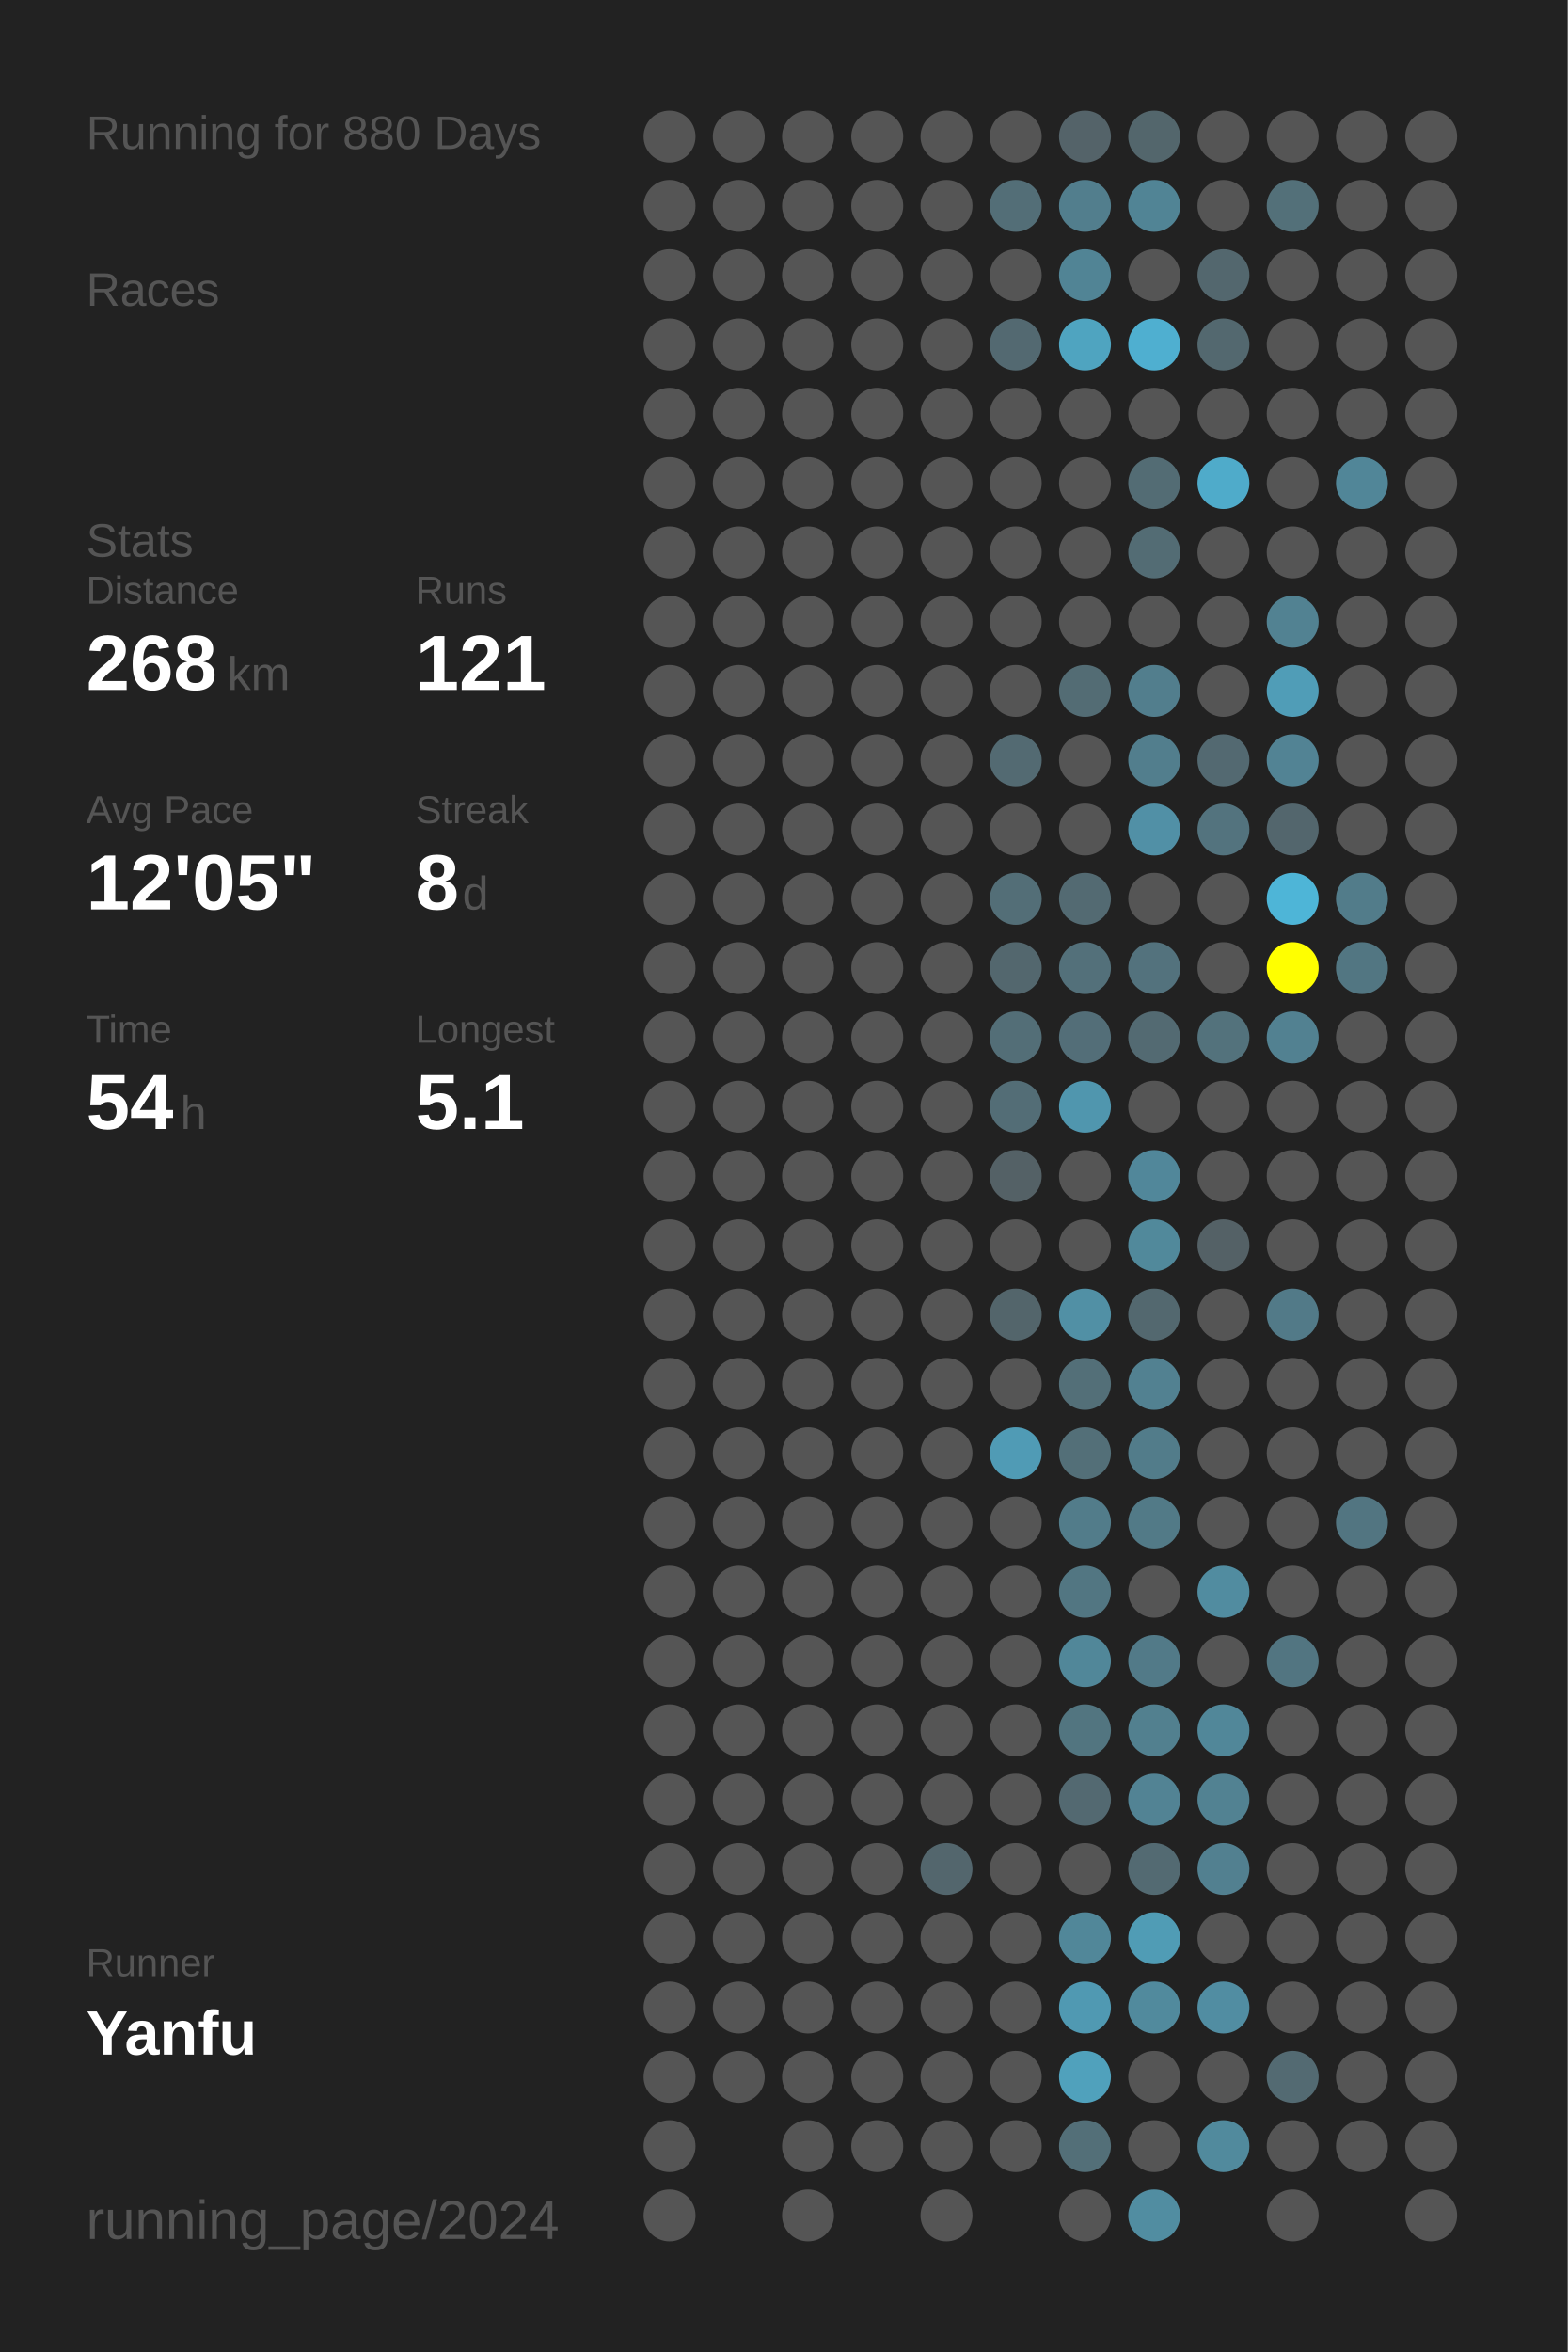
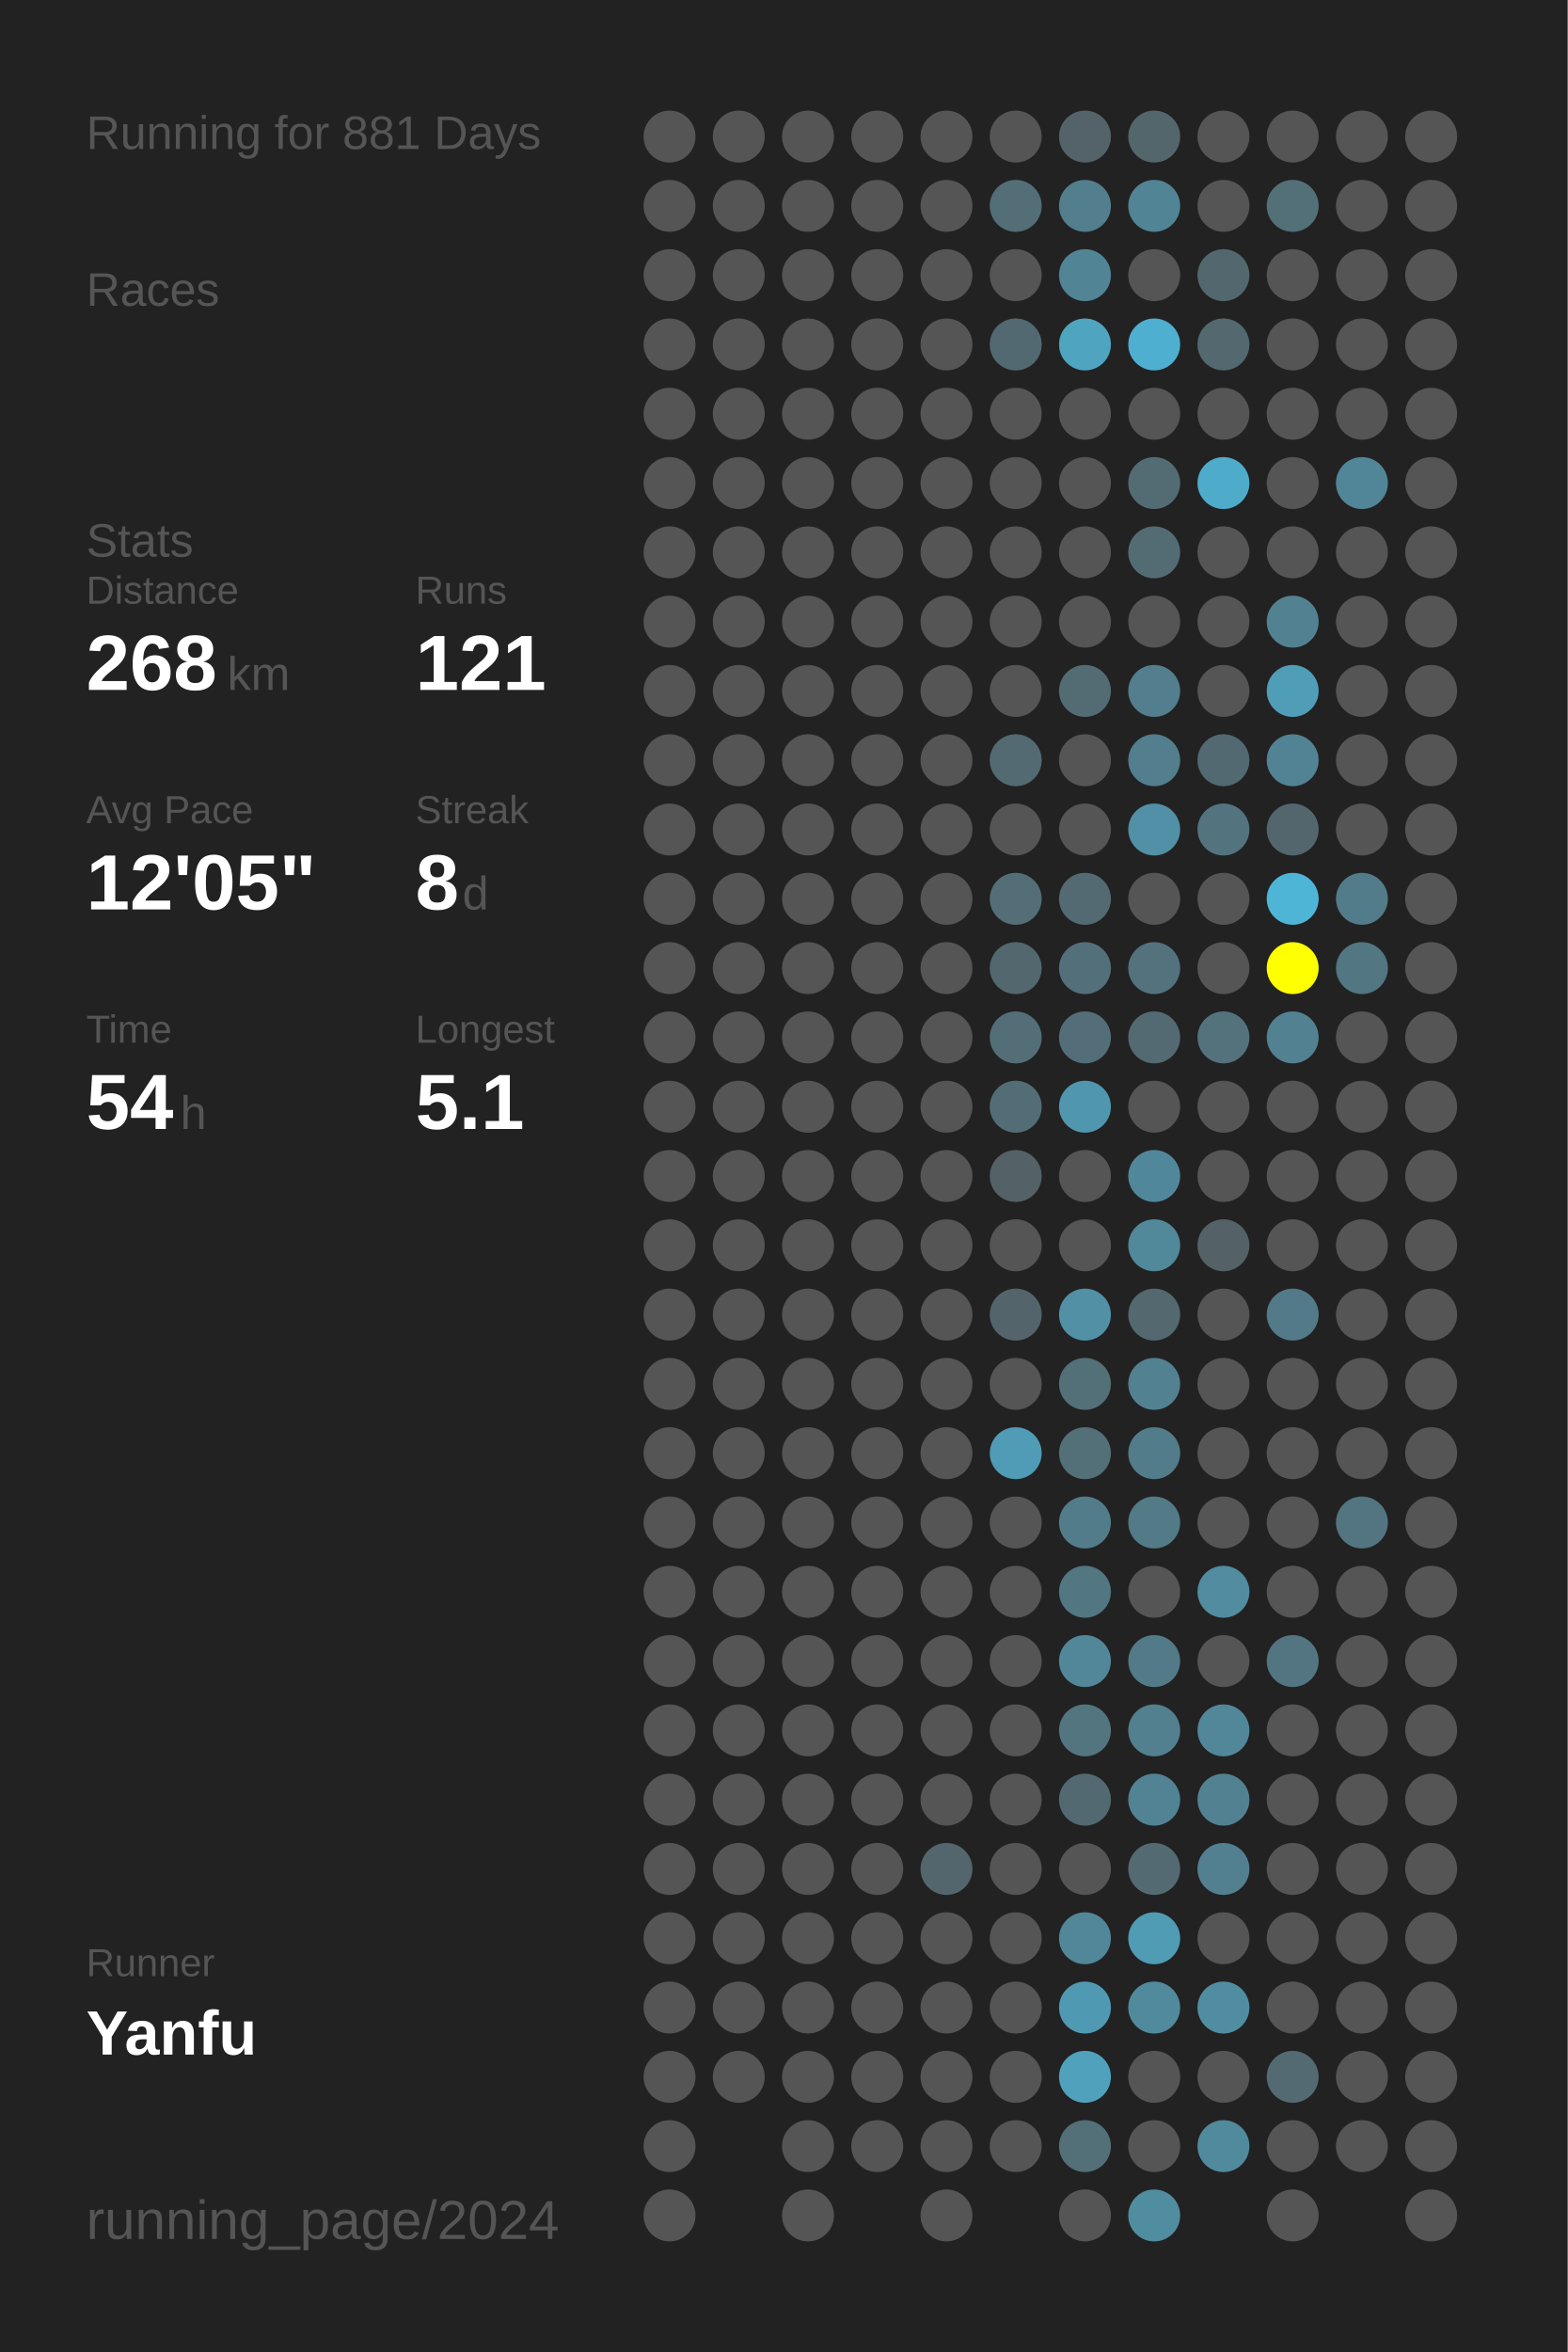
<svg xmlns="http://www.w3.org/2000/svg" baseProfile="full" height="300mm" version="1.1" viewBox="0,0,200,300" width="200mm">
  <defs />
  <rect fill="#222222" height="300" width="200" x="0" y="0" />
-   <text fill="#555555" style="font-size:6px; font-family:Arial;" x="11" y="19">Running for 880 Days</text>
+   <text fill="#555555" style="font-size:6px; font-family:Arial;" x="11" y="19">Running for 881 Days</text>
  <text fill="#555555" style="font-size:6px; font-family:Arial;" x="11" y="39">Races</text>
  <text fill="#555555" style="font-size:6px; font-family:Arial;" x="11" y="71">Stats</text>
  <text fill="#555555" style="font-size:5px; font-family:Arial;" x="11" y="77">Distance</text>
  <text fill="#FFFFFF" style="font-size:10px; font-family:Arial; font-weight:bold;" x="11" y="88">268</text>
  <text fill="#555555" style="font-size:6px; font-family:Arial;" x="29" y="88">km</text>
  <text fill="#555555" style="font-size:5px; font-family:Arial;" x="53" y="77">Runs</text>
  <text fill="#FFFFFF" style="font-size:10px; font-family:Arial; font-weight:bold;" x="53" y="88">121</text>
  <text fill="#555555" style="font-size:5px; font-family:Arial;" x="11" y="105">Avg Pace</text>
  <text fill="#FFFFFF" style="font-size:10px; font-family:Arial; font-weight:bold;" x="11" y="116">12'05"</text>
  <text fill="#555555" style="font-size:5px; font-family:Arial;" x="53" y="105">Streak</text>
  <text fill="#FFFFFF" style="font-size:10px; font-family:Arial; font-weight:bold;" x="53" y="116">8</text>
  <text fill="#555555" style="font-size:6px; font-family:Arial;" x="59" y="116">d</text>
  <text fill="#555555" style="font-size:5px; font-family:Arial;" x="11" y="133">Time</text>
  <text fill="#FFFFFF" style="font-size:10px; font-family:Arial; font-weight:bold;" x="11" y="144">54</text>
  <text fill="#555555" style="font-size:6px; font-family:Arial;" x="23" y="144">h</text>
  <text fill="#555555" style="font-size:5px; font-family:Arial;" x="53" y="133">Longest</text>
  <text fill="#FFFFFF" style="font-size:10px; font-family:Arial; font-weight:bold;" x="53" y="144">5.1</text>
  <text fill="#555555" style="font-size:5px; font-family:Arial;" x="11" y="252.065">Runner</text>
  <text fill="#FFFFFF" style="font-size:8px; font-family:Arial; font-weight:bold;" x="11" y="262.065">Yanfu</text>
  <text fill="#555555" style="font-size:7px; font-family:Arial;" x="11" y="285.581">running_page/2024</text>
  <circle cx="85.417" cy="17.419" fill="#555555" r="3.312" />
  <circle cx="85.417" cy="26.258" fill="#555555" r="3.312" />
  <circle cx="85.417" cy="35.097" fill="#555555" r="3.312" />
  <circle cx="85.417" cy="43.935" fill="#555555" r="3.312" />
  <circle cx="85.417" cy="52.774" fill="#555555" r="3.312" />
  <circle cx="85.417" cy="61.613" fill="#555555" r="3.312" />
  <circle cx="85.417" cy="70.452" fill="#555555" r="3.312" />
  <circle cx="85.417" cy="79.29" fill="#555555" r="3.312" />
  <circle cx="85.417" cy="88.129" fill="#555555" r="3.312" />
  <circle cx="85.417" cy="96.968" fill="#555555" r="3.312" />
  <circle cx="85.417" cy="105.806" fill="#555555" r="3.312" />
  <circle cx="85.417" cy="114.645" fill="#555555" r="3.312" />
  <circle cx="85.417" cy="123.484" fill="#555555" r="3.312" />
  <circle cx="85.417" cy="132.323" fill="#555555" r="3.312" />
  <circle cx="85.417" cy="141.161" fill="#555555" r="3.312" />
  <circle cx="85.417" cy="150" fill="#555555" r="3.312" />
  <circle cx="85.417" cy="158.839" fill="#555555" r="3.312" />
  <circle cx="85.417" cy="167.677" fill="#555555" r="3.312" />
  <circle cx="85.417" cy="176.516" fill="#555555" r="3.312" />
  <circle cx="85.417" cy="185.355" fill="#555555" r="3.312" />
  <circle cx="85.417" cy="194.194" fill="#555555" r="3.312" />
  <circle cx="85.417" cy="203.032" fill="#555555" r="3.312" />
  <circle cx="85.417" cy="211.871" fill="#555555" r="3.312" />
  <circle cx="85.417" cy="220.71" fill="#555555" r="3.312" />
  <circle cx="85.417" cy="229.548" fill="#555555" r="3.312" />
  <circle cx="85.417" cy="238.387" fill="#555555" r="3.312" />
  <circle cx="85.417" cy="247.226" fill="#555555" r="3.312" />
  <circle cx="85.417" cy="256.065" fill="#555555" r="3.312" />
  <circle cx="85.417" cy="264.903" fill="#555555" r="3.312" />
  <circle cx="85.417" cy="273.742" fill="#555555" r="3.312" />
  <circle cx="85.417" cy="282.581" fill="#555555" r="3.312" />
  <circle cx="94.25" cy="17.419" fill="#555555" r="3.312" />
  <circle cx="94.25" cy="26.258" fill="#555555" r="3.312" />
  <circle cx="94.25" cy="35.097" fill="#555555" r="3.312" />
  <circle cx="94.25" cy="43.935" fill="#555555" r="3.312" />
  <circle cx="94.25" cy="52.774" fill="#555555" r="3.312" />
  <circle cx="94.25" cy="61.613" fill="#555555" r="3.312" />
  <circle cx="94.25" cy="70.452" fill="#555555" r="3.312" />
  <circle cx="94.25" cy="79.29" fill="#555555" r="3.312" />
  <circle cx="94.25" cy="88.129" fill="#555555" r="3.312" />
  <circle cx="94.25" cy="96.968" fill="#555555" r="3.312" />
  <circle cx="94.25" cy="105.806" fill="#555555" r="3.312" />
  <circle cx="94.25" cy="114.645" fill="#555555" r="3.312" />
  <circle cx="94.25" cy="123.484" fill="#555555" r="3.312" />
  <circle cx="94.25" cy="132.323" fill="#555555" r="3.312" />
  <circle cx="94.25" cy="141.161" fill="#555555" r="3.312" />
  <circle cx="94.25" cy="150" fill="#555555" r="3.312" />
  <circle cx="94.25" cy="158.839" fill="#555555" r="3.312" />
  <circle cx="94.25" cy="167.677" fill="#555555" r="3.312" />
  <circle cx="94.25" cy="176.516" fill="#555555" r="3.312" />
  <circle cx="94.25" cy="185.355" fill="#555555" r="3.312" />
  <circle cx="94.25" cy="194.194" fill="#555555" r="3.312" />
  <circle cx="94.25" cy="203.032" fill="#555555" r="3.312" />
  <circle cx="94.25" cy="211.871" fill="#555555" r="3.312" />
  <circle cx="94.25" cy="220.71" fill="#555555" r="3.312" />
  <circle cx="94.25" cy="229.548" fill="#555555" r="3.312" />
  <circle cx="94.25" cy="238.387" fill="#555555" r="3.312" />
  <circle cx="94.25" cy="247.226" fill="#555555" r="3.312" />
  <circle cx="94.25" cy="256.065" fill="#555555" r="3.312" />
  <circle cx="94.25" cy="264.903" fill="#555555" r="3.312" />
  <circle cx="103.083" cy="17.419" fill="#555555" r="3.312" />
  <circle cx="103.083" cy="26.258" fill="#555555" r="3.312" />
  <circle cx="103.083" cy="35.097" fill="#555555" r="3.312" />
  <circle cx="103.083" cy="43.935" fill="#555555" r="3.312" />
  <circle cx="103.083" cy="52.774" fill="#555555" r="3.312" />
  <circle cx="103.083" cy="61.613" fill="#555555" r="3.312" />
  <circle cx="103.083" cy="70.452" fill="#555555" r="3.312" />
  <circle cx="103.083" cy="79.29" fill="#555555" r="3.312" />
  <circle cx="103.083" cy="88.129" fill="#555555" r="3.312" />
  <circle cx="103.083" cy="96.968" fill="#555555" r="3.312" />
  <circle cx="103.083" cy="105.806" fill="#555555" r="3.312" />
  <circle cx="103.083" cy="114.645" fill="#555555" r="3.312" />
  <circle cx="103.083" cy="123.484" fill="#555555" r="3.312" />
  <circle cx="103.083" cy="132.323" fill="#555555" r="3.312" />
  <circle cx="103.083" cy="141.161" fill="#555555" r="3.312" />
  <circle cx="103.083" cy="150" fill="#555555" r="3.312" />
  <circle cx="103.083" cy="158.839" fill="#555555" r="3.312" />
  <circle cx="103.083" cy="167.677" fill="#555555" r="3.312" />
  <circle cx="103.083" cy="176.516" fill="#555555" r="3.312" />
  <circle cx="103.083" cy="185.355" fill="#555555" r="3.312" />
  <circle cx="103.083" cy="194.194" fill="#555555" r="3.312" />
  <circle cx="103.083" cy="203.032" fill="#555555" r="3.312" />
  <circle cx="103.083" cy="211.871" fill="#555555" r="3.312" />
  <circle cx="103.083" cy="220.71" fill="#555555" r="3.312" />
  <circle cx="103.083" cy="229.548" fill="#555555" r="3.312" />
  <circle cx="103.083" cy="238.387" fill="#555555" r="3.312" />
  <circle cx="103.083" cy="247.226" fill="#555555" r="3.312" />
  <circle cx="103.083" cy="256.065" fill="#555555" r="3.312" />
  <circle cx="103.083" cy="264.903" fill="#555555" r="3.312" />
  <circle cx="103.083" cy="273.742" fill="#555555" r="3.312" />
  <circle cx="103.083" cy="282.581" fill="#555555" r="3.312" />
  <circle cx="111.917" cy="17.419" fill="#555555" r="3.312" />
  <circle cx="111.917" cy="26.258" fill="#555555" r="3.312" />
  <circle cx="111.917" cy="35.097" fill="#555555" r="3.312" />
  <circle cx="111.917" cy="43.935" fill="#555555" r="3.312" />
  <circle cx="111.917" cy="52.774" fill="#555555" r="3.312" />
  <circle cx="111.917" cy="61.613" fill="#555555" r="3.312" />
  <circle cx="111.917" cy="70.452" fill="#555555" r="3.312" />
  <circle cx="111.917" cy="79.29" fill="#555555" r="3.312" />
  <circle cx="111.917" cy="88.129" fill="#555555" r="3.312" />
  <circle cx="111.917" cy="96.968" fill="#555555" r="3.312" />
  <circle cx="111.917" cy="105.806" fill="#555555" r="3.312" />
  <circle cx="111.917" cy="114.645" fill="#555555" r="3.312" />
  <circle cx="111.917" cy="123.484" fill="#555555" r="3.312" />
  <circle cx="111.917" cy="132.323" fill="#555555" r="3.312" />
  <circle cx="111.917" cy="141.161" fill="#555555" r="3.312" />
  <circle cx="111.917" cy="150" fill="#555555" r="3.312" />
  <circle cx="111.917" cy="158.839" fill="#555555" r="3.312" />
  <circle cx="111.917" cy="167.677" fill="#555555" r="3.312" />
  <circle cx="111.917" cy="176.516" fill="#555555" r="3.312" />
  <circle cx="111.917" cy="185.355" fill="#555555" r="3.312" />
  <circle cx="111.917" cy="194.194" fill="#555555" r="3.312" />
  <circle cx="111.917" cy="203.032" fill="#555555" r="3.312" />
  <circle cx="111.917" cy="211.871" fill="#555555" r="3.312" />
  <circle cx="111.917" cy="220.71" fill="#555555" r="3.312" />
  <circle cx="111.917" cy="229.548" fill="#555555" r="3.312" />
  <circle cx="111.917" cy="238.387" fill="#555555" r="3.312" />
  <circle cx="111.917" cy="247.226" fill="#555555" r="3.312" />
  <circle cx="111.917" cy="256.065" fill="#555555" r="3.312" />
  <circle cx="111.917" cy="264.903" fill="#555555" r="3.312" />
  <circle cx="111.917" cy="273.742" fill="#555555" r="3.312" />
  <circle cx="120.75" cy="17.419" fill="#555555" r="3.312" />
  <circle cx="120.75" cy="26.258" fill="#555555" r="3.312" />
  <circle cx="120.75" cy="35.097" fill="#555555" r="3.312" />
  <circle cx="120.75" cy="43.935" fill="#555555" r="3.312" />
  <circle cx="120.75" cy="52.774" fill="#555555" r="3.312" />
  <circle cx="120.75" cy="61.613" fill="#555555" r="3.312" />
  <circle cx="120.75" cy="70.452" fill="#555555" r="3.312" />
  <circle cx="120.75" cy="79.29" fill="#555555" r="3.312" />
  <circle cx="120.75" cy="88.129" fill="#555555" r="3.312" />
  <circle cx="120.75" cy="96.968" fill="#555555" r="3.312" />
  <circle cx="120.75" cy="105.806" fill="#555555" r="3.312" />
  <circle cx="120.75" cy="114.645" fill="#555555" r="3.312" />
  <circle cx="120.75" cy="123.484" fill="#555555" r="3.312" />
  <circle cx="120.75" cy="132.323" fill="#555555" r="3.312" />
  <circle cx="120.75" cy="141.161" fill="#555555" r="3.312" />
  <circle cx="120.75" cy="150" fill="#555555" r="3.312" />
  <circle cx="120.75" cy="158.839" fill="#555555" r="3.312" />
  <circle cx="120.75" cy="167.677" fill="#555555" r="3.312" />
  <circle cx="120.75" cy="176.516" fill="#555555" r="3.312" />
  <circle cx="120.75" cy="185.355" fill="#555555" r="3.312" />
  <circle cx="120.75" cy="194.194" fill="#555555" r="3.312" />
  <circle cx="120.75" cy="203.032" fill="#555555" r="3.312" />
  <circle cx="120.75" cy="211.871" fill="#555555" r="3.312" />
  <circle cx="120.75" cy="220.71" fill="#555555" r="3.312" />
  <circle cx="120.75" cy="229.548" fill="#555555" r="3.312" />
  <circle cx="120.75" cy="238.387" fill="#53666d" r="3.312" />
  <circle cx="120.75" cy="247.226" fill="#555555" r="3.312" />
  <circle cx="120.75" cy="256.065" fill="#555555" r="3.312" />
  <circle cx="120.75" cy="264.903" fill="#555555" r="3.312" />
  <circle cx="120.75" cy="273.742" fill="#555555" r="3.312" />
  <circle cx="120.75" cy="282.581" fill="#555555" r="3.312" />
  <circle cx="129.583" cy="17.419" fill="#555555" r="3.312" />
  <circle cx="129.583" cy="26.258" fill="#536e77" r="3.312" />
  <circle cx="129.583" cy="35.097" fill="#555555" r="3.312" />
  <circle cx="129.583" cy="43.935" fill="#536971" r="3.312" />
  <circle cx="129.583" cy="52.774" fill="#555555" r="3.312" />
  <circle cx="129.583" cy="61.613" fill="#555555" r="3.312" />
  <circle cx="129.583" cy="70.452" fill="#555555" r="3.312" />
  <circle cx="129.583" cy="79.29" fill="#555555" r="3.312" />
  <circle cx="129.583" cy="88.129" fill="#555555" r="3.312" />
  <circle cx="129.583" cy="96.968" fill="#536a72" r="3.312" />
  <circle cx="129.583" cy="105.806" fill="#555555" r="3.312" />
  <circle cx="129.583" cy="114.645" fill="#536e77" r="3.312" />
  <circle cx="129.583" cy="123.484" fill="#53676e" r="3.312" />
  <circle cx="129.583" cy="132.323" fill="#536e77" r="3.312" />
  <circle cx="129.583" cy="141.161" fill="#536d76" r="3.312" />
  <circle cx="129.583" cy="150" fill="#546166" r="3.312" />
  <circle cx="129.583" cy="158.839" fill="#555555" r="3.312" />
  <circle cx="129.583" cy="167.677" fill="#53656b" r="3.312" />
  <circle cx="129.583" cy="176.516" fill="#555555" r="3.312" />
  <circle cx="129.583" cy="185.355" fill="#509bb5" r="3.312" />
  <circle cx="129.583" cy="194.194" fill="#555555" r="3.312" />
  <circle cx="129.583" cy="203.032" fill="#555555" r="3.312" />
  <circle cx="129.583" cy="211.871" fill="#555555" r="3.312" />
  <circle cx="129.583" cy="220.71" fill="#555555" r="3.312" />
  <circle cx="129.583" cy="229.548" fill="#555555" r="3.312" />
  <circle cx="129.583" cy="238.387" fill="#555555" r="3.312" />
  <circle cx="129.583" cy="247.226" fill="#555555" r="3.312" />
  <circle cx="129.583" cy="256.065" fill="#555555" r="3.312" />
  <circle cx="129.583" cy="264.903" fill="#555555" r="3.312" />
  <circle cx="129.583" cy="273.742" fill="#555555" r="3.312" />
  <circle cx="138.417" cy="17.419" fill="#546369" r="3.312" />
  <circle cx="138.417" cy="26.258" fill="#527e8d" r="3.312" />
  <circle cx="138.417" cy="35.097" fill="#518495" r="3.312" />
  <circle cx="138.417" cy="43.935" fill="#4fa4c0" r="3.312" />
  <circle cx="138.417" cy="52.774" fill="#555555" r="3.312" />
  <circle cx="138.417" cy="61.613" fill="#555555" r="3.312" />
  <circle cx="138.417" cy="70.452" fill="#555555" r="3.312" />
  <circle cx="138.417" cy="79.29" fill="#555555" r="3.312" />
  <circle cx="138.417" cy="88.129" fill="#536c74" r="3.312" />
  <circle cx="138.417" cy="96.968" fill="#555555" r="3.312" />
  <circle cx="138.417" cy="105.806" fill="#555555" r="3.312" />
  <circle cx="138.417" cy="114.645" fill="#536a72" r="3.312" />
  <circle cx="138.417" cy="123.484" fill="#53707a" r="3.312" />
  <circle cx="138.417" cy="132.323" fill="#536e78" r="3.312" />
  <circle cx="138.417" cy="141.161" fill="#5096ae" r="3.312" />
  <circle cx="138.417" cy="150" fill="#555555" r="3.312" />
  <circle cx="138.417" cy="158.839" fill="#555555" r="3.312" />
  <circle cx="138.417" cy="167.677" fill="#5190a5" r="3.312" />
  <circle cx="138.417" cy="176.516" fill="#536f78" r="3.312" />
  <circle cx="138.417" cy="185.355" fill="#536f78" r="3.312" />
  <circle cx="138.417" cy="194.194" fill="#527c8a" r="3.312" />
  <circle cx="138.417" cy="203.032" fill="#527682" r="3.312" />
  <circle cx="138.417" cy="211.871" fill="#518799" r="3.312" />
  <circle cx="138.417" cy="220.71" fill="#527580" r="3.312" />
  <circle cx="138.417" cy="229.548" fill="#536971" r="3.312" />
  <circle cx="138.417" cy="238.387" fill="#555555" r="3.312" />
  <circle cx="138.417" cy="247.226" fill="#518799" r="3.312" />
  <circle cx="138.417" cy="256.065" fill="#5099b2" r="3.312" />
  <circle cx="138.417" cy="264.903" fill="#50a1bc" r="3.312" />
  <circle cx="138.417" cy="273.742" fill="#536f78" r="3.312" />
  <circle cx="138.417" cy="282.581" fill="#555555" r="3.312" />
  <circle cx="147.25" cy="17.419" fill="#53666c" r="3.312" />
  <circle cx="147.25" cy="26.258" fill="#518495" r="3.312" />
  <circle cx="147.25" cy="35.097" fill="#555555" r="3.312" />
  <circle cx="147.25" cy="43.935" fill="#4fafd0" r="3.312" />
  <circle cx="147.25" cy="52.774" fill="#555555" r="3.312" />
  <circle cx="147.25" cy="61.613" fill="#536c74" r="3.312" />
  <circle cx="147.25" cy="70.452" fill="#536c74" r="3.312" />
  <circle cx="147.25" cy="79.29" fill="#555555" r="3.312" />
  <circle cx="147.25" cy="88.129" fill="#527e8d" r="3.312" />
  <circle cx="147.25" cy="96.968" fill="#527e8d" r="3.312" />
  <circle cx="147.25" cy="105.806" fill="#5190a6" r="3.312" />
  <circle cx="147.25" cy="114.645" fill="#555555" r="3.312" />
  <circle cx="147.25" cy="123.484" fill="#53727d" r="3.312" />
  <circle cx="147.25" cy="132.323" fill="#536a72" r="3.312" />
  <circle cx="147.25" cy="141.161" fill="#555555" r="3.312" />
  <circle cx="147.25" cy="150" fill="#51879a" r="3.312" />
  <circle cx="147.25" cy="158.839" fill="#51899b" r="3.312" />
  <circle cx="147.25" cy="167.677" fill="#53686f" r="3.312" />
  <circle cx="147.25" cy="176.516" fill="#528191" r="3.312" />
  <circle cx="147.25" cy="185.355" fill="#527c8a" r="3.312" />
  <circle cx="147.25" cy="194.194" fill="#527a87" r="3.312" />
  <circle cx="147.25" cy="203.032" fill="#555555" r="3.312" />
  <circle cx="147.25" cy="211.871" fill="#527a88" r="3.312" />
  <circle cx="147.25" cy="220.71" fill="#52808f" r="3.312" />
  <circle cx="147.25" cy="229.548" fill="#528394" r="3.312" />
  <circle cx="147.25" cy="238.387" fill="#536a72" r="3.312" />
  <circle cx="147.25" cy="247.226" fill="#509cb5" r="3.312" />
  <circle cx="147.25" cy="256.065" fill="#518a9d" r="3.312" />
  <circle cx="147.25" cy="264.903" fill="#555555" r="3.312" />
  <circle cx="147.25" cy="273.742" fill="#555555" r="3.312" />
  <circle cx="147.25" cy="282.581" fill="#518da1" r="3.312" />
  <circle cx="156.083" cy="17.419" fill="#555555" r="3.312" />
  <circle cx="156.083" cy="26.258" fill="#555555" r="3.312" />
  <circle cx="156.083" cy="35.097" fill="#53676e" r="3.312" />
  <circle cx="156.083" cy="43.935" fill="#53686f" r="3.312" />
  <circle cx="156.083" cy="52.774" fill="#555555" r="3.312" />
  <circle cx="156.083" cy="61.613" fill="#4fabca" r="3.312" />
  <circle cx="156.083" cy="70.452" fill="#555555" r="3.312" />
  <circle cx="156.083" cy="79.29" fill="#555555" r="3.312" />
  <circle cx="156.083" cy="88.129" fill="#555555" r="3.312" />
  <circle cx="156.083" cy="96.968" fill="#536971" r="3.312" />
  <circle cx="156.083" cy="105.806" fill="#53737e" r="3.312" />
  <circle cx="156.083" cy="114.645" fill="#555555" r="3.312" />
  <circle cx="156.083" cy="123.484" fill="#555555" r="3.312" />
  <circle cx="156.083" cy="132.323" fill="#53727c" r="3.312" />
  <circle cx="156.083" cy="141.161" fill="#555555" r="3.312" />
  <circle cx="156.083" cy="150" fill="#555555" r="3.312" />
  <circle cx="156.083" cy="158.839" fill="#546166" r="3.312" />
  <circle cx="156.083" cy="167.677" fill="#555555" r="3.312" />
  <circle cx="156.083" cy="176.516" fill="#555555" r="3.312" />
  <circle cx="156.083" cy="185.355" fill="#555555" r="3.312" />
  <circle cx="156.083" cy="194.194" fill="#555555" r="3.312" />
  <circle cx="156.083" cy="203.032" fill="#518ca0" r="3.312" />
  <circle cx="156.083" cy="211.871" fill="#555555" r="3.312" />
  <circle cx="156.083" cy="220.71" fill="#518799" r="3.312" />
  <circle cx="156.083" cy="229.548" fill="#528292" r="3.312" />
  <circle cx="156.083" cy="238.387" fill="#528090" r="3.312" />
  <circle cx="156.083" cy="247.226" fill="#555555" r="3.312" />
  <circle cx="156.083" cy="256.065" fill="#518da2" r="3.312" />
  <circle cx="156.083" cy="264.903" fill="#555555" r="3.312" />
  <circle cx="156.083" cy="273.742" fill="#518a9d" r="3.312" />
  <circle cx="164.917" cy="17.419" fill="#555555" r="3.312" />
  <circle cx="164.917" cy="26.258" fill="#537079" r="3.312" />
  <circle cx="164.917" cy="35.097" fill="#555555" r="3.312" />
  <circle cx="164.917" cy="43.935" fill="#555555" r="3.312" />
  <circle cx="164.917" cy="52.774" fill="#555555" r="3.312" />
  <circle cx="164.917" cy="61.613" fill="#555555" r="3.312" />
  <circle cx="164.917" cy="70.452" fill="#555555" r="3.312" />
  <circle cx="164.917" cy="79.29" fill="#528292" r="3.312" />
  <circle cx="164.917" cy="88.129" fill="#509db7" r="3.312" />
  <circle cx="164.917" cy="96.968" fill="#528394" r="3.312" />
  <circle cx="164.917" cy="105.806" fill="#53666d" r="3.312" />
  <circle cx="164.917" cy="114.645" fill="#4eb5d7" r="3.312" />
  <circle cx="164.917" cy="123.484" fill="#FFFF00" r="3.312" />
  <circle cx="164.917" cy="132.323" fill="#528191" r="3.312" />
  <circle cx="164.917" cy="141.161" fill="#555555" r="3.312" />
  <circle cx="164.917" cy="150" fill="#555555" r="3.312" />
  <circle cx="164.917" cy="158.839" fill="#555555" r="3.312" />
  <circle cx="164.917" cy="167.677" fill="#527a88" r="3.312" />
  <circle cx="164.917" cy="176.516" fill="#555555" r="3.312" />
  <circle cx="164.917" cy="185.355" fill="#555555" r="3.312" />
  <circle cx="164.917" cy="194.194" fill="#555555" r="3.312" />
  <circle cx="164.917" cy="203.032" fill="#555555" r="3.312" />
  <circle cx="164.917" cy="211.871" fill="#527581" r="3.312" />
  <circle cx="164.917" cy="220.71" fill="#555555" r="3.312" />
  <circle cx="164.917" cy="229.548" fill="#555555" r="3.312" />
  <circle cx="164.917" cy="238.387" fill="#555555" r="3.312" />
  <circle cx="164.917" cy="247.226" fill="#555555" r="3.312" />
  <circle cx="164.917" cy="256.065" fill="#555555" r="3.312" />
  <circle cx="164.917" cy="264.903" fill="#536a72" r="3.312" />
  <circle cx="164.917" cy="273.742" fill="#555555" r="3.312" />
  <circle cx="164.917" cy="282.581" fill="#555555" r="3.312" />
  <circle cx="173.75" cy="17.419" fill="#555555" r="3.312" />
  <circle cx="173.75" cy="26.258" fill="#555555" r="3.312" />
  <circle cx="173.75" cy="35.097" fill="#555555" r="3.312" />
  <circle cx="173.75" cy="43.935" fill="#555555" r="3.312" />
  <circle cx="173.75" cy="52.774" fill="#555555" r="3.312" />
  <circle cx="173.75" cy="61.613" fill="#518698" r="3.312" />
  <circle cx="173.75" cy="70.452" fill="#555555" r="3.312" />
  <circle cx="173.75" cy="79.29" fill="#555555" r="3.312" />
  <circle cx="173.75" cy="88.129" fill="#555555" r="3.312" />
  <circle cx="173.75" cy="96.968" fill="#555555" r="3.312" />
  <circle cx="173.75" cy="105.806" fill="#555555" r="3.312" />
  <circle cx="173.75" cy="114.645" fill="#527c8a" r="3.312" />
  <circle cx="173.75" cy="123.484" fill="#527682" r="3.312" />
  <circle cx="173.75" cy="132.323" fill="#555555" r="3.312" />
  <circle cx="173.75" cy="141.161" fill="#555555" r="3.312" />
  <circle cx="173.75" cy="150" fill="#555555" r="3.312" />
  <circle cx="173.75" cy="158.839" fill="#555555" r="3.312" />
  <circle cx="173.75" cy="167.677" fill="#555555" r="3.312" />
  <circle cx="173.75" cy="176.516" fill="#555555" r="3.312" />
  <circle cx="173.75" cy="185.355" fill="#555555" r="3.312" />
  <circle cx="173.75" cy="194.194" fill="#527581" r="3.312" />
  <circle cx="173.75" cy="203.032" fill="#555555" r="3.312" />
  <circle cx="173.75" cy="211.871" fill="#555555" r="3.312" />
  <circle cx="173.75" cy="220.71" fill="#555555" r="3.312" />
  <circle cx="173.75" cy="229.548" fill="#555555" r="3.312" />
  <circle cx="173.75" cy="238.387" fill="#555555" r="3.312" />
  <circle cx="173.75" cy="247.226" fill="#555555" r="3.312" />
  <circle cx="173.75" cy="256.065" fill="#555555" r="3.312" />
  <circle cx="173.75" cy="264.903" fill="#555555" r="3.312" />
  <circle cx="173.75" cy="273.742" fill="#555555" r="3.312" />
  <circle cx="182.583" cy="17.419" fill="#555555" r="3.312" />
  <circle cx="182.583" cy="26.258" fill="#555555" r="3.312" />
  <circle cx="182.583" cy="35.097" fill="#555555" r="3.312" />
  <circle cx="182.583" cy="43.935" fill="#555555" r="3.312" />
  <circle cx="182.583" cy="52.774" fill="#555555" r="3.312" />
  <circle cx="182.583" cy="61.613" fill="#555555" r="3.312" />
  <circle cx="182.583" cy="70.452" fill="#555555" r="3.312" />
  <circle cx="182.583" cy="79.29" fill="#555555" r="3.312" />
  <circle cx="182.583" cy="88.129" fill="#555555" r="3.312" />
  <circle cx="182.583" cy="96.968" fill="#555555" r="3.312" />
  <circle cx="182.583" cy="105.806" fill="#555555" r="3.312" />
  <circle cx="182.583" cy="114.645" fill="#555555" r="3.312" />
  <circle cx="182.583" cy="123.484" fill="#555555" r="3.312" />
  <circle cx="182.583" cy="132.323" fill="#555555" r="3.312" />
  <circle cx="182.583" cy="141.161" fill="#555555" r="3.312" />
  <circle cx="182.583" cy="150" fill="#555555" r="3.312" />
  <circle cx="182.583" cy="158.839" fill="#555555" r="3.312" />
  <circle cx="182.583" cy="167.677" fill="#555555" r="3.312" />
  <circle cx="182.583" cy="176.516" fill="#555555" r="3.312" />
  <circle cx="182.583" cy="185.355" fill="#555555" r="3.312" />
  <circle cx="182.583" cy="194.194" fill="#555555" r="3.312" />
  <circle cx="182.583" cy="203.032" fill="#555555" r="3.312" />
  <circle cx="182.583" cy="211.871" fill="#555555" r="3.312" />
  <circle cx="182.583" cy="220.71" fill="#555555" r="3.312" />
  <circle cx="182.583" cy="229.548" fill="#555555" r="3.312" />
  <circle cx="182.583" cy="238.387" fill="#555555" r="3.312" />
  <circle cx="182.583" cy="247.226" fill="#555555" r="3.312" />
  <circle cx="182.583" cy="256.065" fill="#555555" r="3.312" />
  <circle cx="182.583" cy="264.903" fill="#555555" r="3.312" />
  <circle cx="182.583" cy="273.742" fill="#555555" r="3.312" />
  <circle cx="182.583" cy="282.581" fill="#555555" r="3.312" />
</svg>
